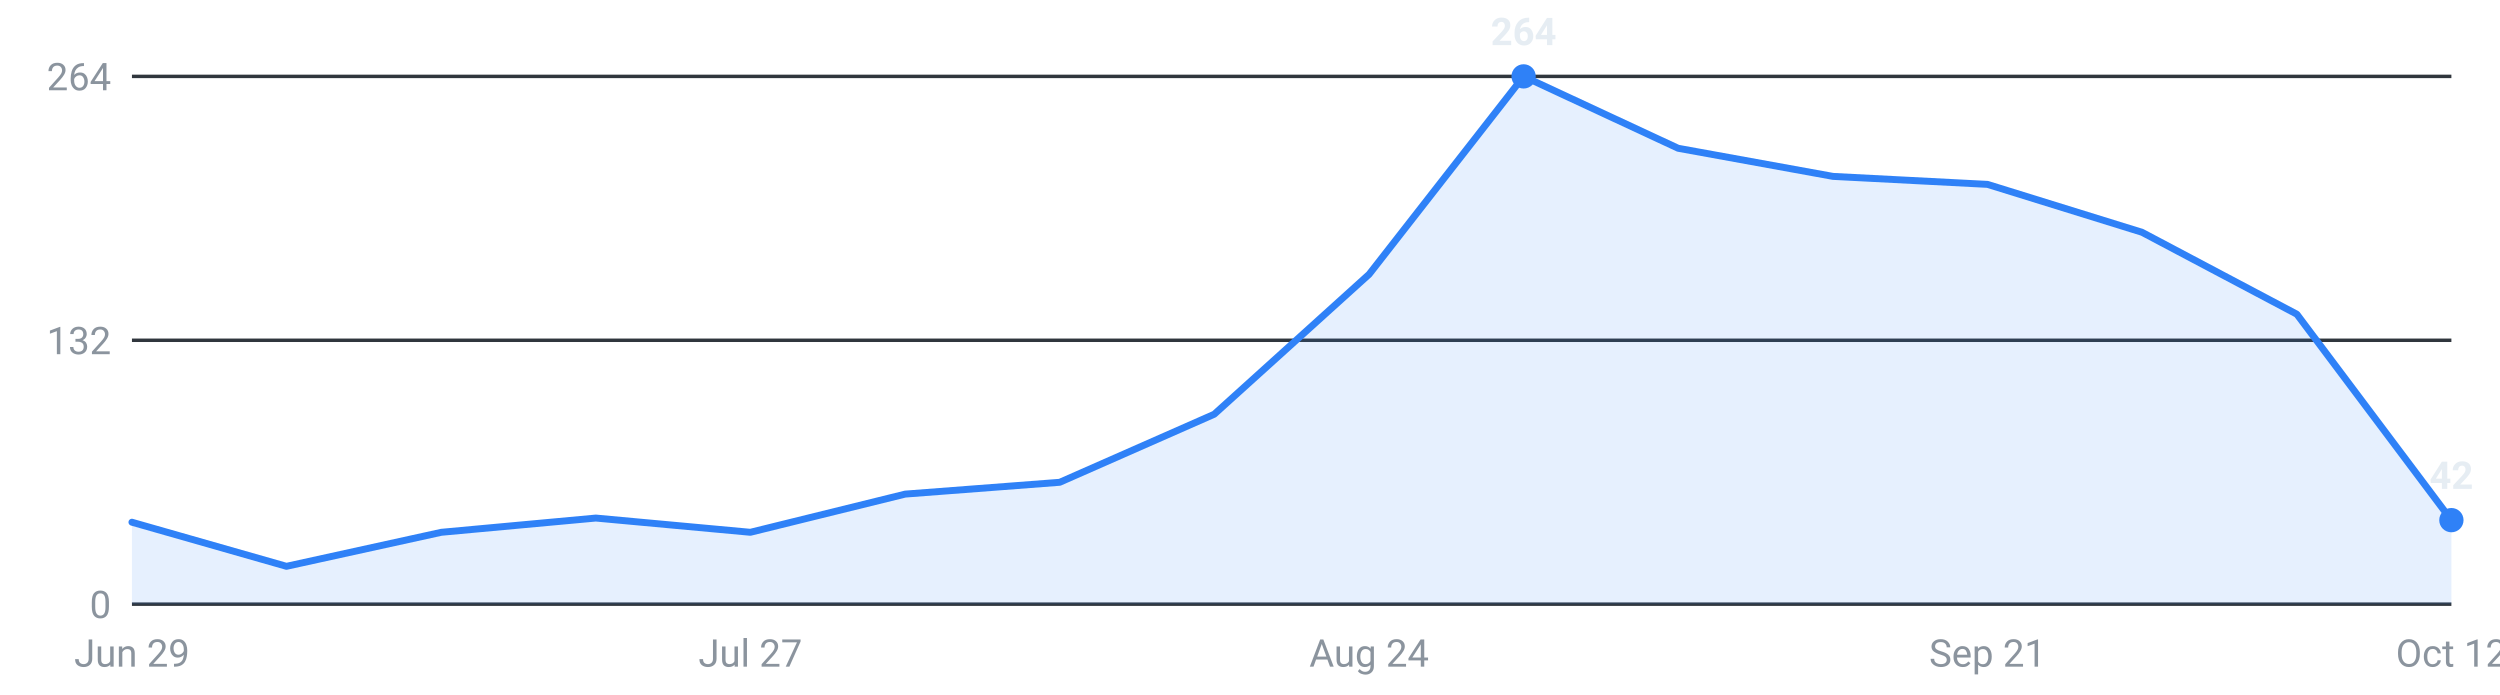
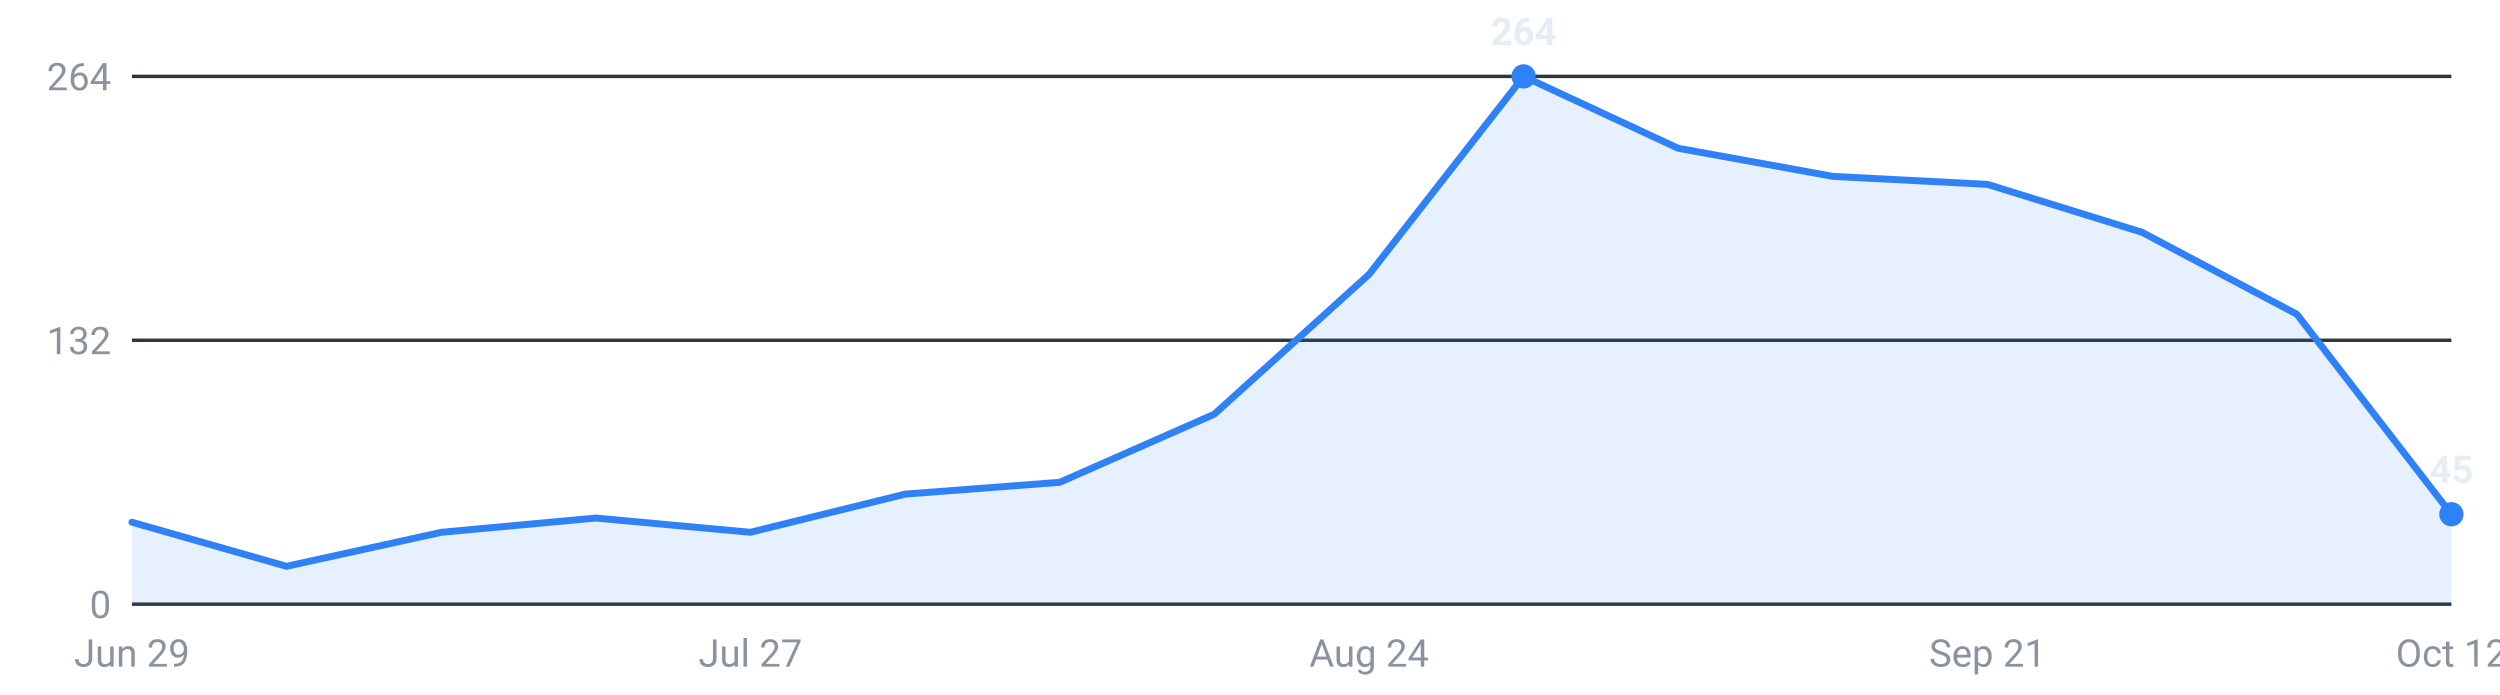
<svg xmlns="http://www.w3.org/2000/svg" viewBox="0 0 720 200" width="720" height="200" role="img" aria-label="Internships posted per week, last 16 weeks">
  <g font-family="-apple-system,Segoe UI,Roboto,sans-serif" font-size="11">
    <line x1="38" y1="174.0" x2="706" y2="174.0" stroke="#30363d" stroke-width="1" />
    <text x="32" y="178.0" text-anchor="end" fill="#8b949e">0</text>
    <line x1="38" y1="98.0" x2="706" y2="98.0" stroke="#30363d" stroke-width="1" />
    <text x="32" y="102.0" text-anchor="end" fill="#8b949e">132</text>
    <line x1="38" y1="22.0" x2="706" y2="22.0" stroke="#30363d" stroke-width="1" />
    <text x="32" y="26.0" text-anchor="end" fill="#8b949e">264</text>
-     <path d="M38.0,174 L38.0,150.4 L82.5,163.1 L127.1,153.3 L171.6,149.2 L216.1,153.3 L260.7,142.3 L305.2,138.9 L349.7,119.3 L394.3,79.0 L438.8,22.0 L483.3,42.7 L527.9,50.8 L572.4,53.1 L616.9,66.9 L661.5,90.5 L706.0,149.8 L706.0,174 Z" fill="#2f81f7" fill-opacity="0.12" />
-     <polyline points="38.0,150.4 82.5,163.1 127.1,153.3 171.6,149.2 216.1,153.3 260.7,142.3 305.2,138.9 349.7,119.3 394.3,79.0 438.8,22.0 483.3,42.7 527.9,50.8 572.4,53.1 616.9,66.9 661.5,90.5 706.0,149.8" fill="none" stroke="#2f81f7" stroke-width="2" stroke-linejoin="round" stroke-linecap="round" />
+     <path d="M38.0,174 L38.0,150.4 L82.5,163.1 L127.1,153.3 L171.6,149.2 L216.1,153.3 L260.7,142.3 L305.2,138.9 L349.7,119.3 L394.3,79.0 L438.8,22.0 L483.3,42.7 L527.9,50.8 L572.4,53.1 L616.9,66.9 L661.5,90.5 L706.0,148.1 L706.0,174 Z" fill="#2f81f7" fill-opacity="0.12" />
+     <polyline points="38.0,150.4 82.5,163.1 127.1,153.3 171.6,149.2 216.1,153.3 260.7,142.3 305.2,138.9 349.7,119.3 394.3,79.0 438.8,22.0 483.3,42.7 527.9,50.8 572.4,53.1 616.9,66.9 661.5,90.5 706.0,148.1" fill="none" stroke="#2f81f7" stroke-width="2" stroke-linejoin="round" stroke-linecap="round" />
    <circle cx="438.8" cy="22.0" r="3.5" fill="#2f81f7" />
    <text x="438.8" y="13.0" text-anchor="middle" fill="#e6edf3" font-weight="600">264</text>
-     <circle cx="706.0" cy="149.8" r="3.5" fill="#2f81f7" />
-     <text x="706.0" y="140.8" text-anchor="middle" fill="#e6edf3" font-weight="600">42</text>
+     <circle cx="706.0" cy="148.1" r="3.5" fill="#2f81f7" />
+     <text x="706.0" y="139.1" text-anchor="middle" fill="#e6edf3" font-weight="600">45</text>
    <text x="38.0" y="192" text-anchor="middle" fill="#8b949e">Jun 29</text>
    <text x="216.1" y="192" text-anchor="middle" fill="#8b949e">Jul 27</text>
    <text x="394.3" y="192" text-anchor="middle" fill="#8b949e">Aug 24</text>
    <text x="572.4" y="192" text-anchor="middle" fill="#8b949e">Sep 21</text>
    <text x="706.0" y="192" text-anchor="middle" fill="#8b949e">Oct 12</text>
  </g>
</svg>
